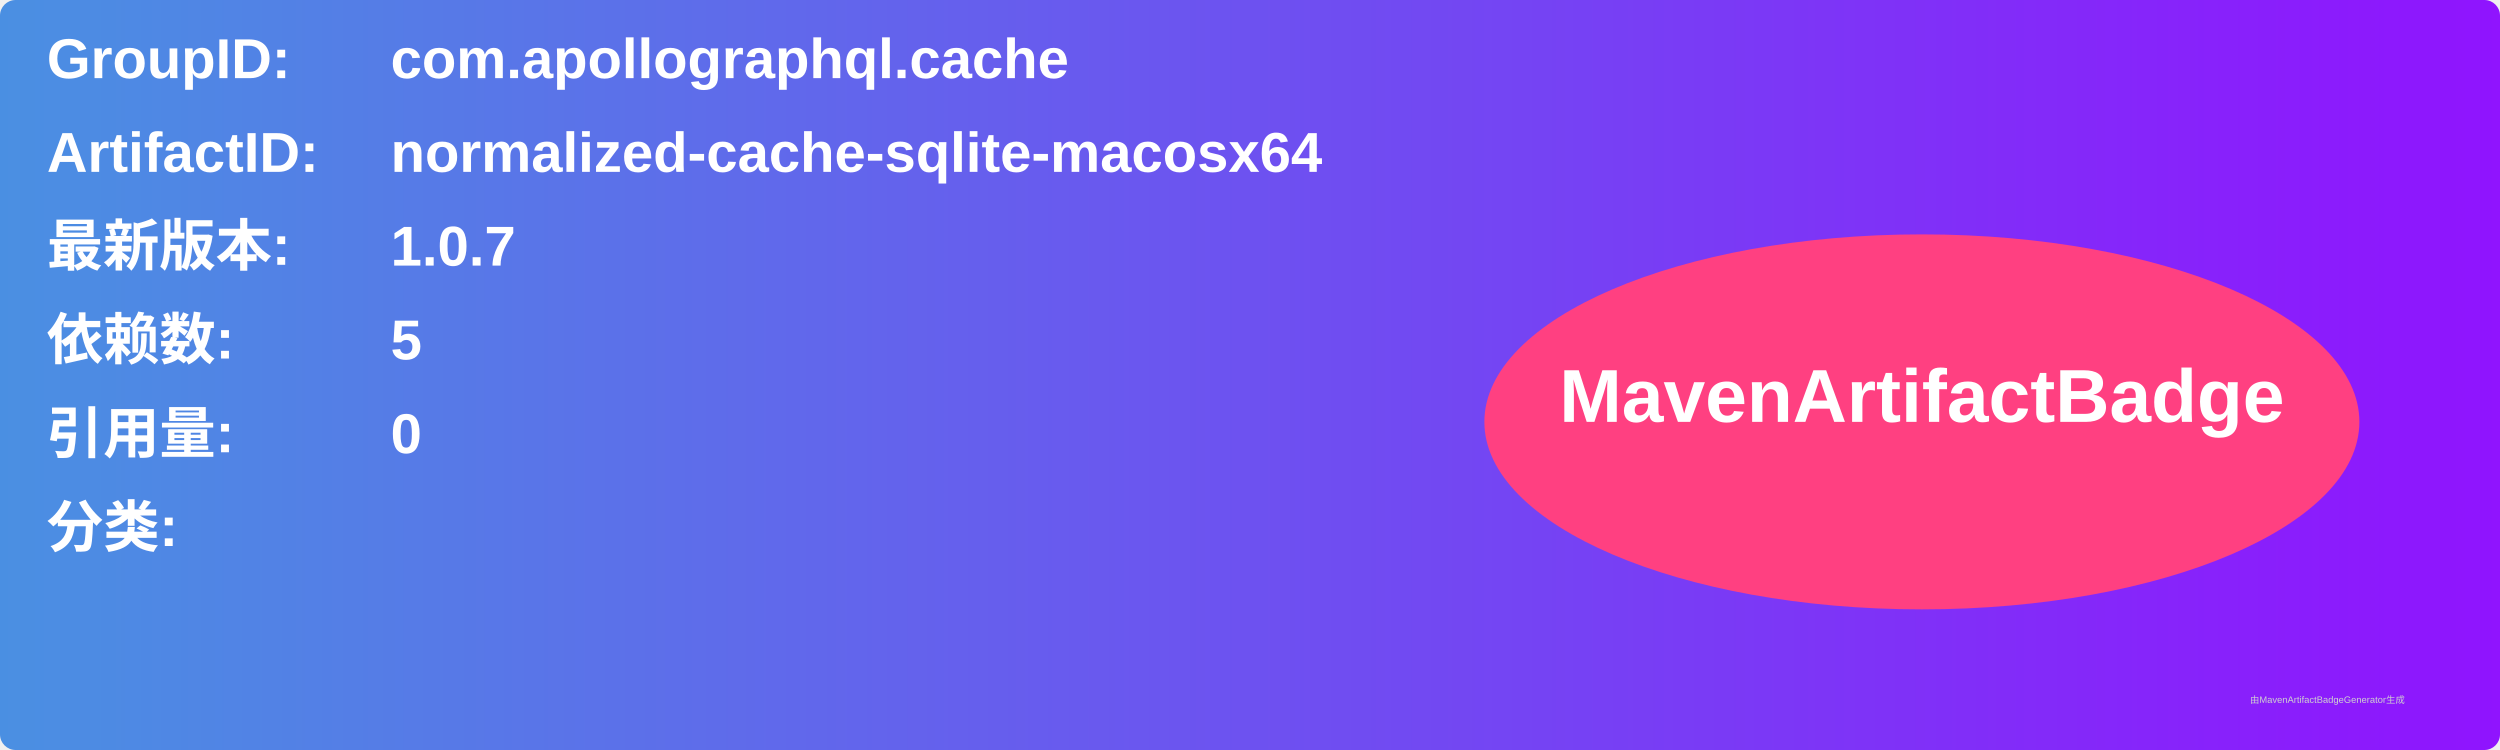
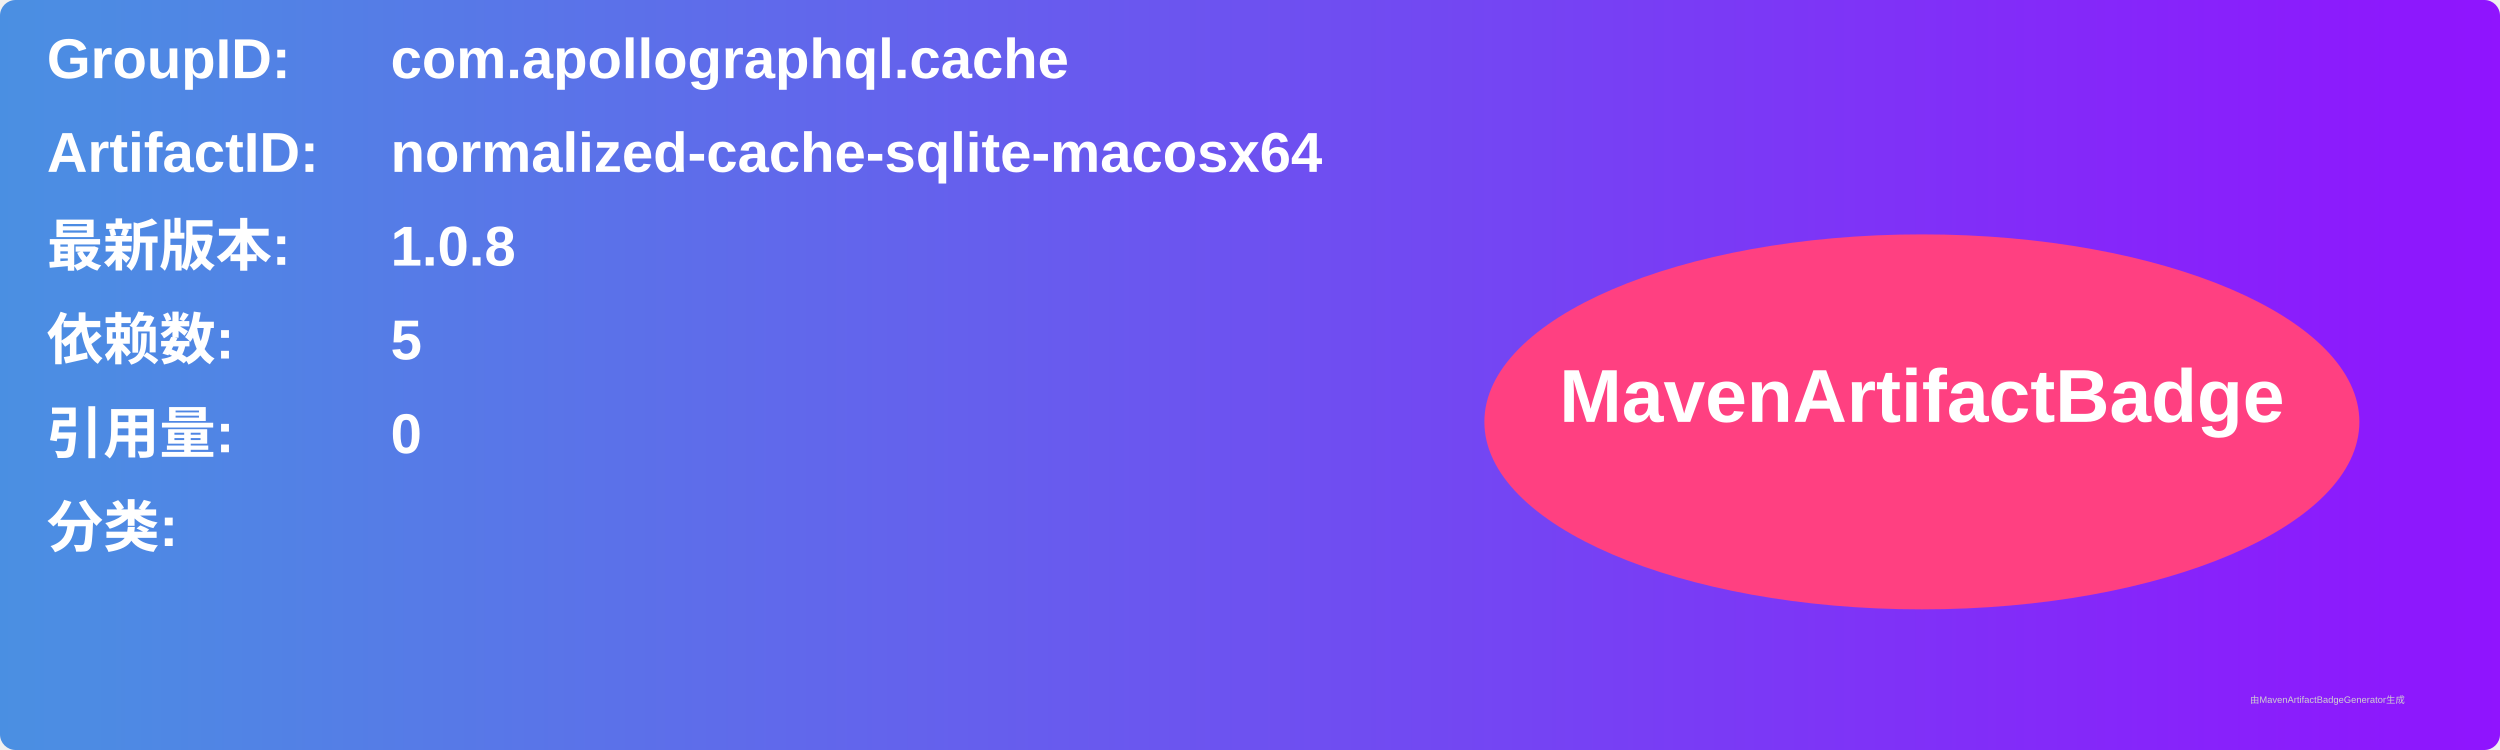
<svg xmlns="http://www.w3.org/2000/svg" width="800" height="240" viewBox="0 0 800 240">
  <linearGradient id="grad" x1="0%" y1="0%" x2="100%" y2="0%">
    <stop offset="0%" stop-color="#4a90e2" />
    <stop offset="100%" stop-color="#9013fe" />
  </linearGradient>
  <rect width="100%" height="100%" rx="5" ry="5" fill="url(#grad)" />
  <g transform="translate(15, 15)">
    <text x="0" y="10" font-family="Arial" font-size="18" fill="white" font-weight="bold" width="260">GroupID:</text>
    <text x="110" y="10" font-family="Arial" font-size="18" fill="white" font-weight="bold" width="460">com.apollographql.cache</text>
    <text x="0" y="40" font-family="Arial" font-size="18" fill="white" font-weight="bold" width="260">ArtifactID:</text>
    <text x="110" y="40" font-family="Arial" font-size="18" fill="white" font-weight="bold" width="460">normalized-cache-sqlite-macosx64</text>
    <text x="0" y="70" font-family="Arial" font-size="18" fill="white" font-weight="bold">最新版本:</text>
    <text x="110" y="70" font-family="Arial" font-size="18" fill="white" font-weight="bold">
-       <tspan font-weight="bold">1.0.7</tspan>
+       <tspan font-weight="bold">1.0.8</tspan>
    </text>
    <text x="0" y="100" font-family="Arial" font-size="18" fill="white" font-weight="bold">依赖数: </text>
    <text x="110" y="100" font-family="Arial" font-size="18" fill="white">
      <tspan font-weight="bold">5</tspan>
    </text>
    <text x="0" y="130" font-family="Arial" font-size="18" fill="white" font-weight="bold">引用量: </text>
    <text x="110" y="130" font-family="Arial" font-size="18" fill="white">
      <tspan font-weight="bold">0</tspan>
    </text>
    <text x="0" y="160" font-family="Arial" font-size="18" fill="white" font-weight="bold">分类:</text>
    <text x="10" y="190" font-family="Arial" font-size="10" fill="white">
      <tspan font-weight="bold" />
    </text>
    <ellipse cx="600" cy="120" rx="140" ry="60" fill="#ff4081" />
    <text x="600" y="120" text-anchor="middle" font-family="Arial" font-size="24" fill="white" font-weight="bold">MavenArtifactBadge</text>
  </g>
  <text x="720" y="225" font-family="Arial" font-size="3" fill="#d0d0d0">由MavenArtifactBadgeGenerator生成</text>
</svg>
